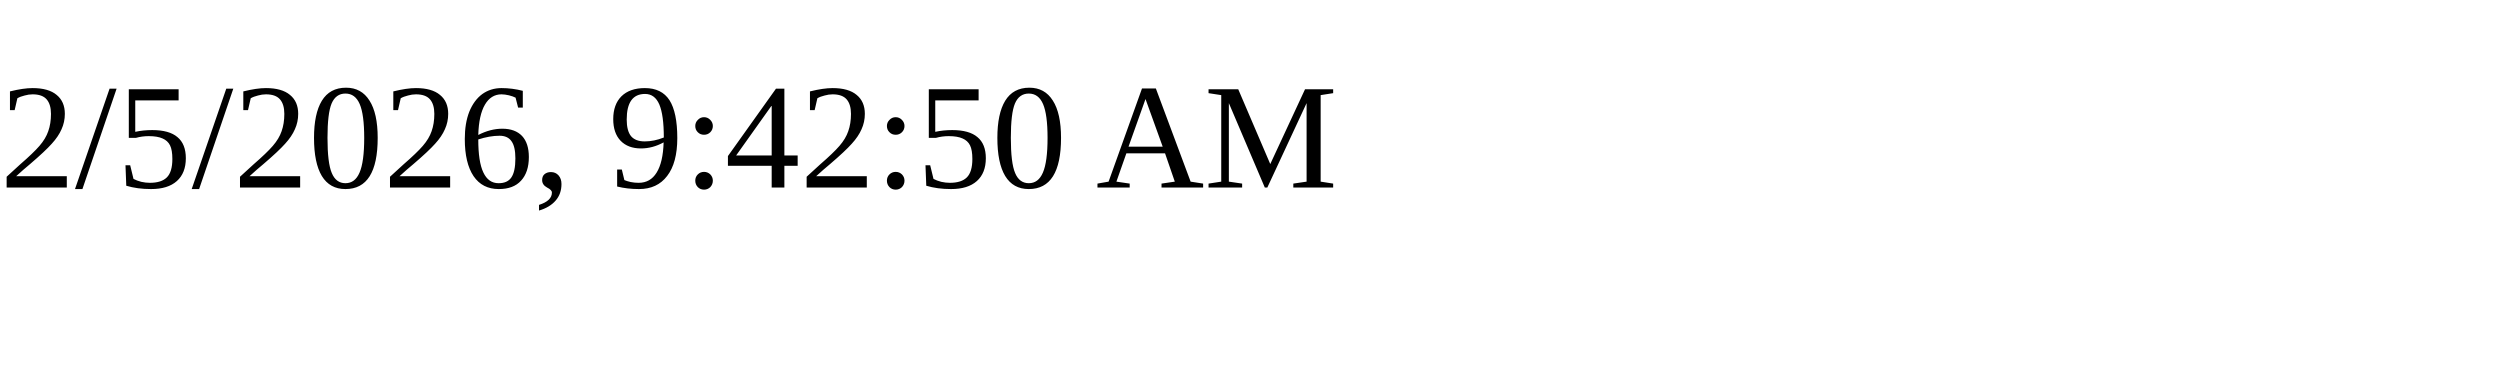
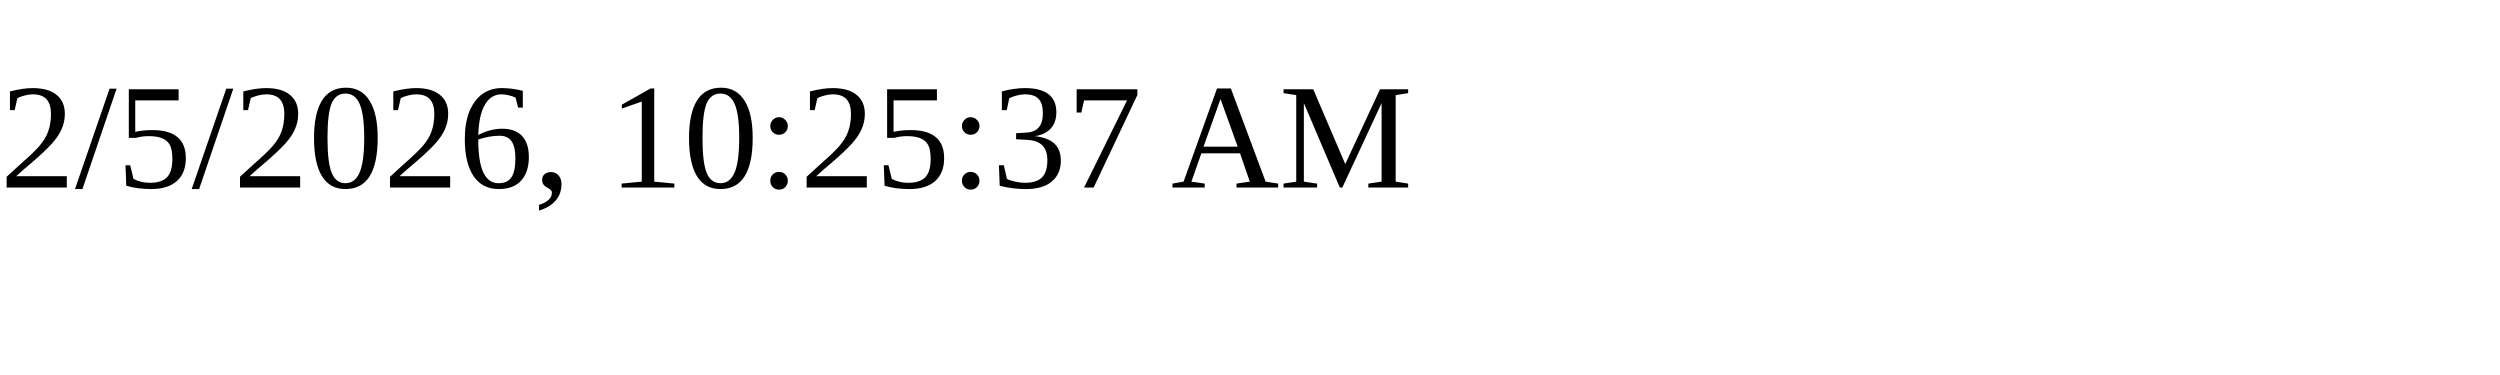
<svg xmlns="http://www.w3.org/2000/svg" height="30" width="200">
-   <text x="0" y="15">2/5/2026, 9:42:50 AM</text>
+   <text x="0" y="15">2/5/2026, 10:25:37 AM</text>
</svg>
